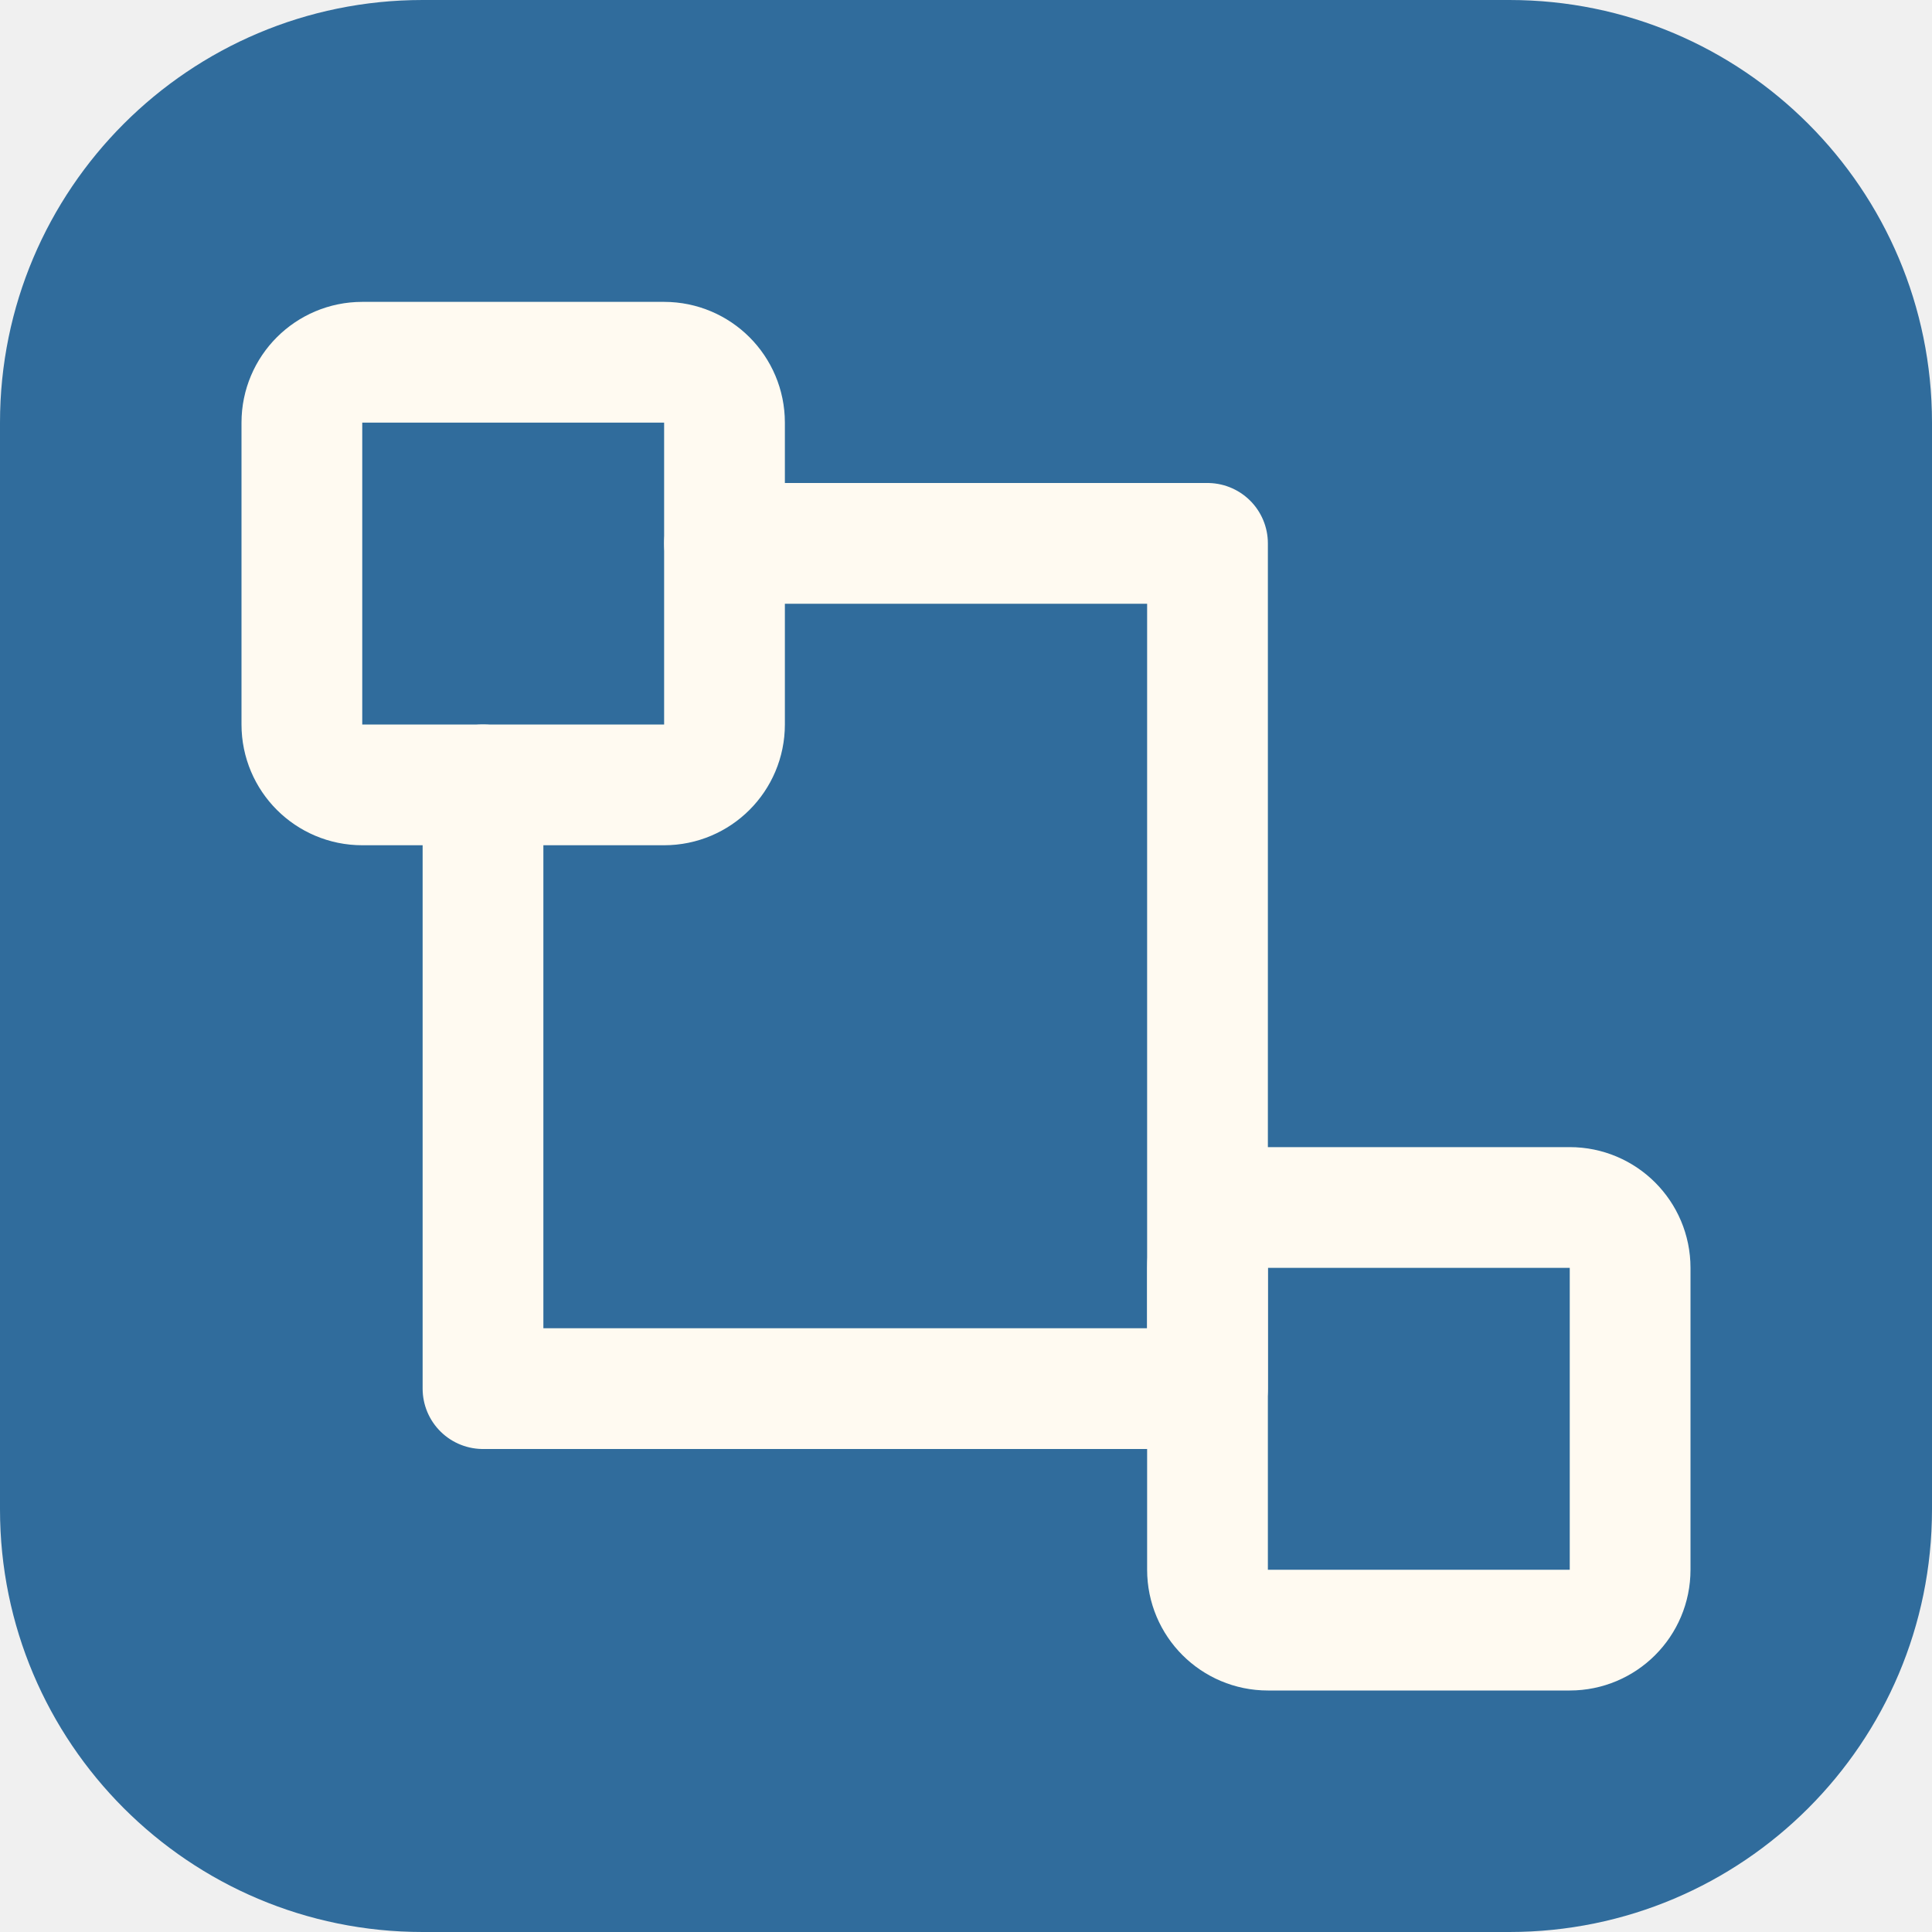
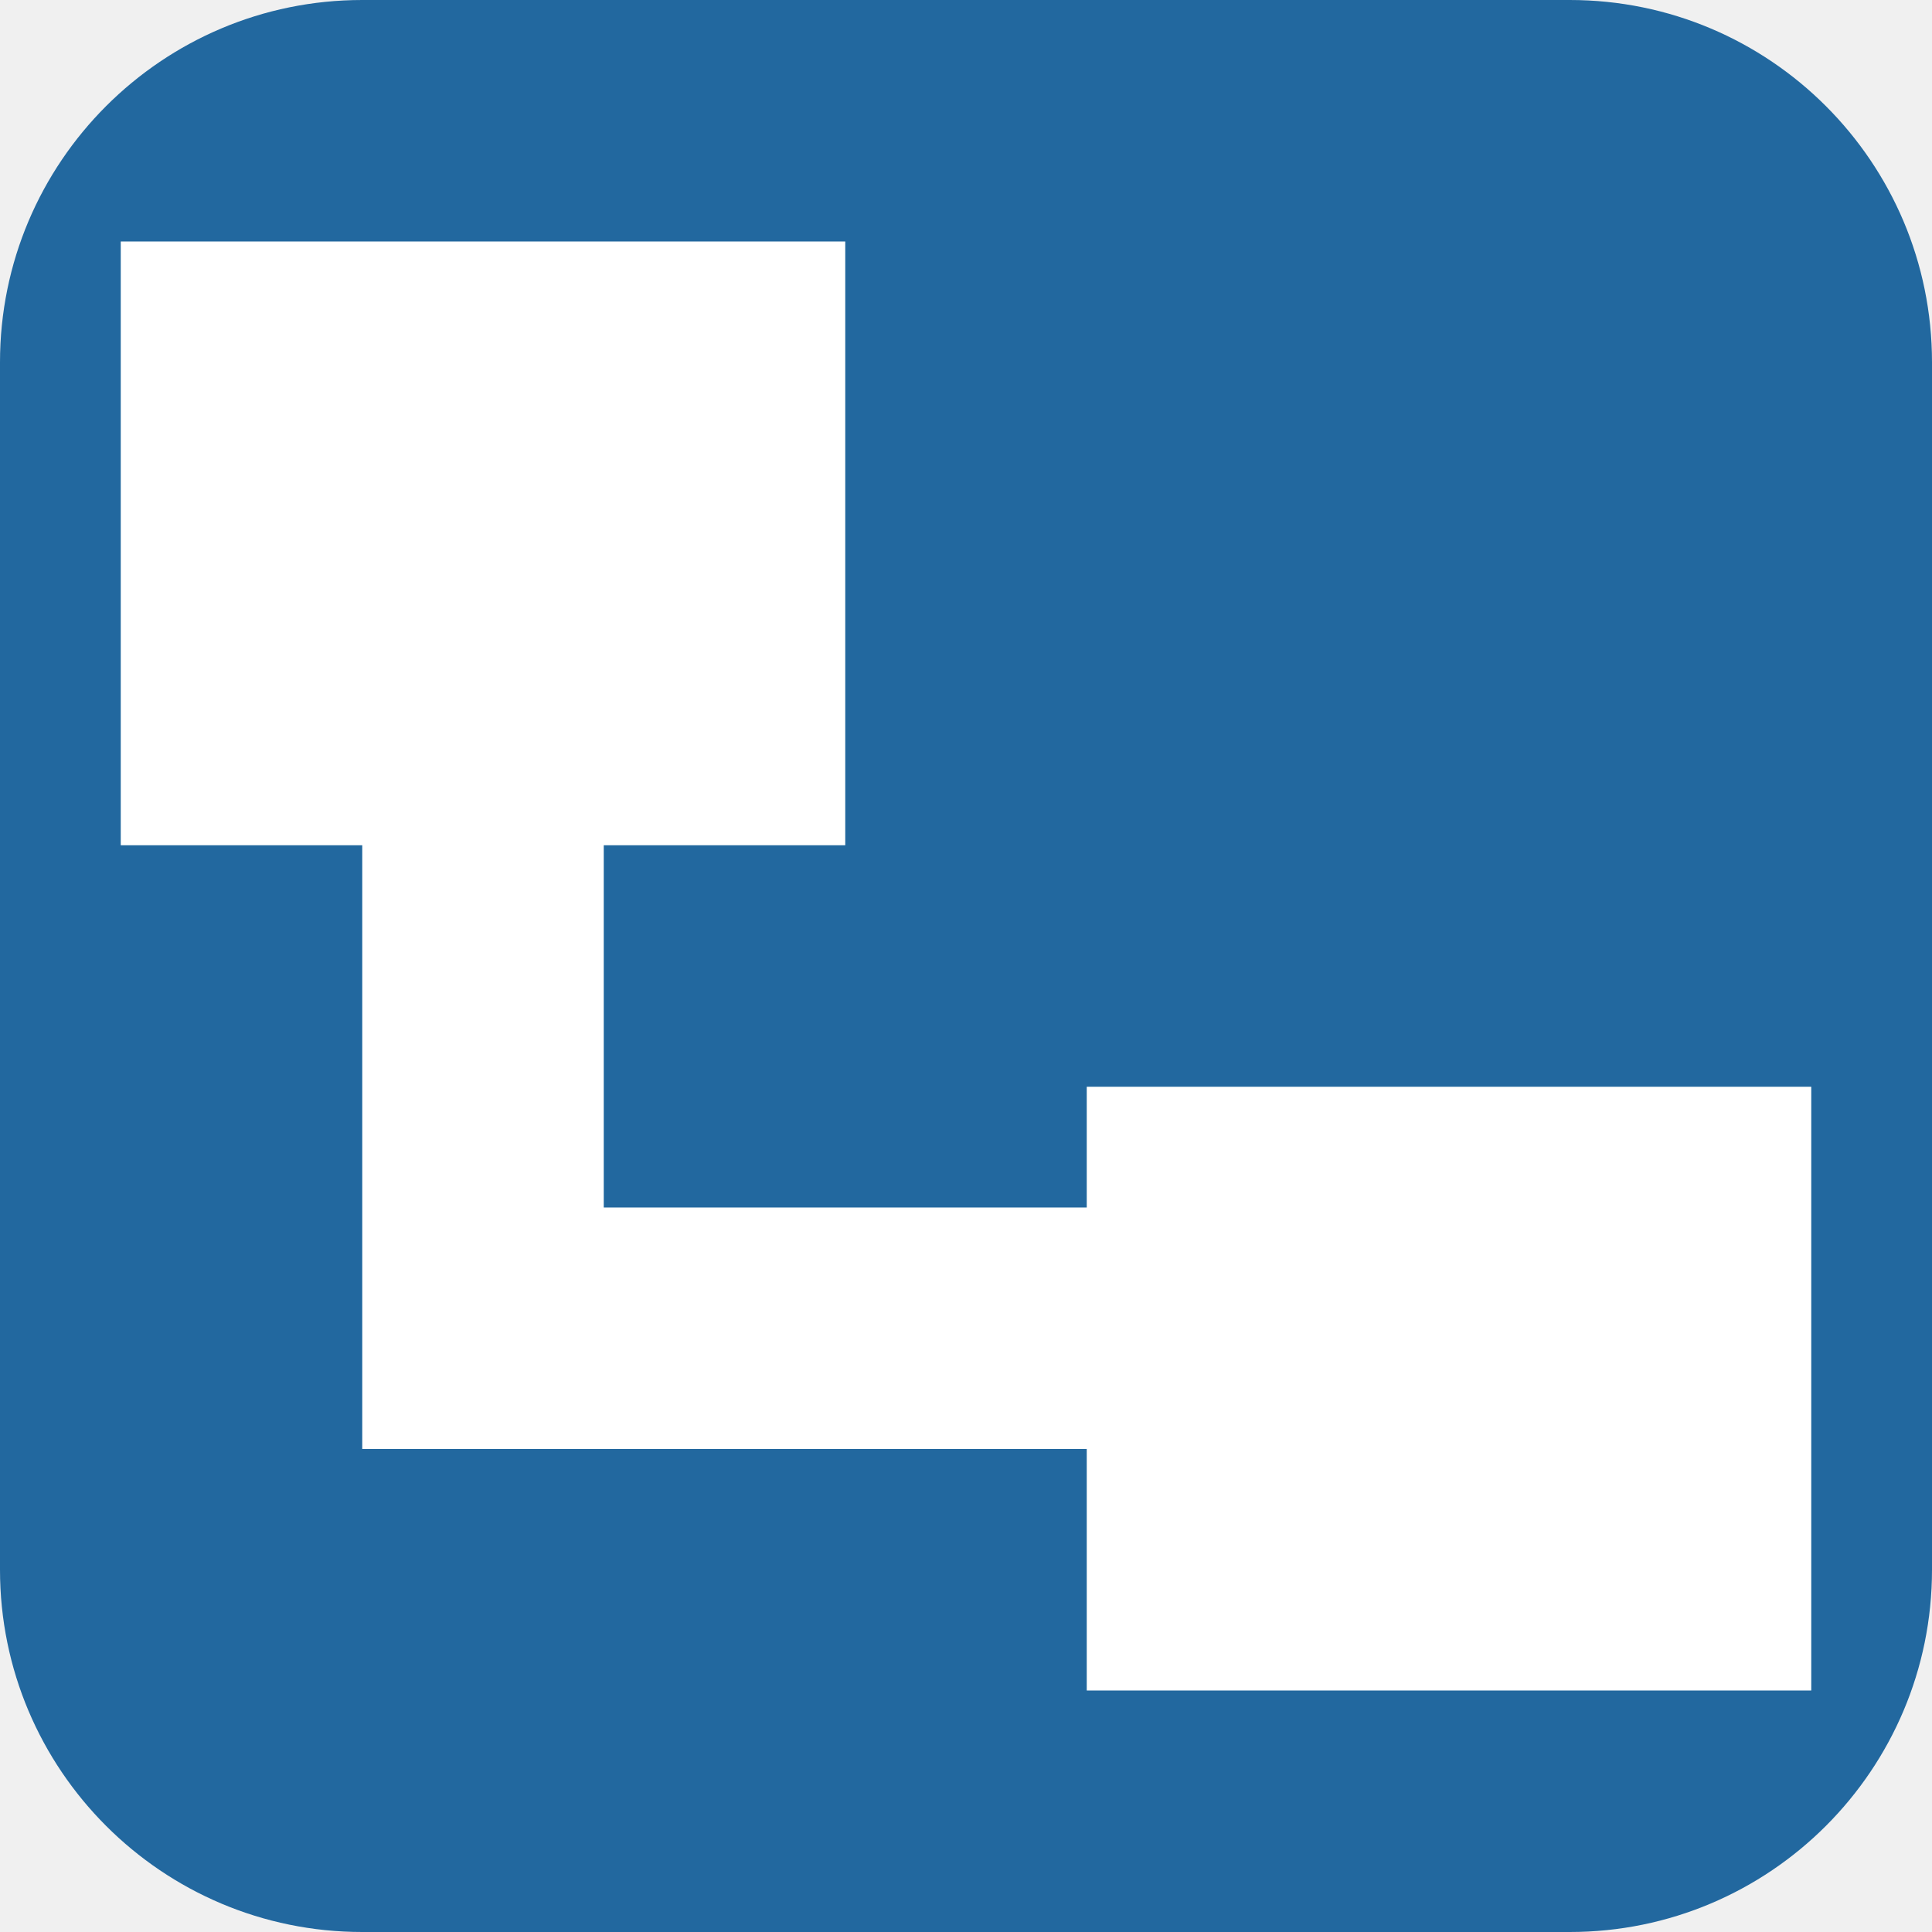
- <svg xmlns="http://www.w3.org/2000/svg" viewBox="0 0 32 32">
-   <rect width="32" height="32" rx="7" fill="#306c9c" />
-   <g fill="none" stroke="#fffaf1" stroke-width="2" stroke-linecap="round" stroke-linejoin="round">
-     <rect x="5" y="6" width="7" height="7" rx="1" />
-     <rect x="20" y="20" width="7" height="7" rx="1" />
-     <path d="M12 9h8v14m-8 0h8M8 13v10h4" />
+ <svg xmlns="http://www.w3.org/2000/svg" viewBox="0 0 16 16">
+   <rect width="16" height="16" rx="3" fill="#22689f" />
+   <g fill="#fff">
+     <path d="M1 2h6v5H5v3h4V9h6v5H9v-2H3V7H1z" />
  </g>
</svg>
